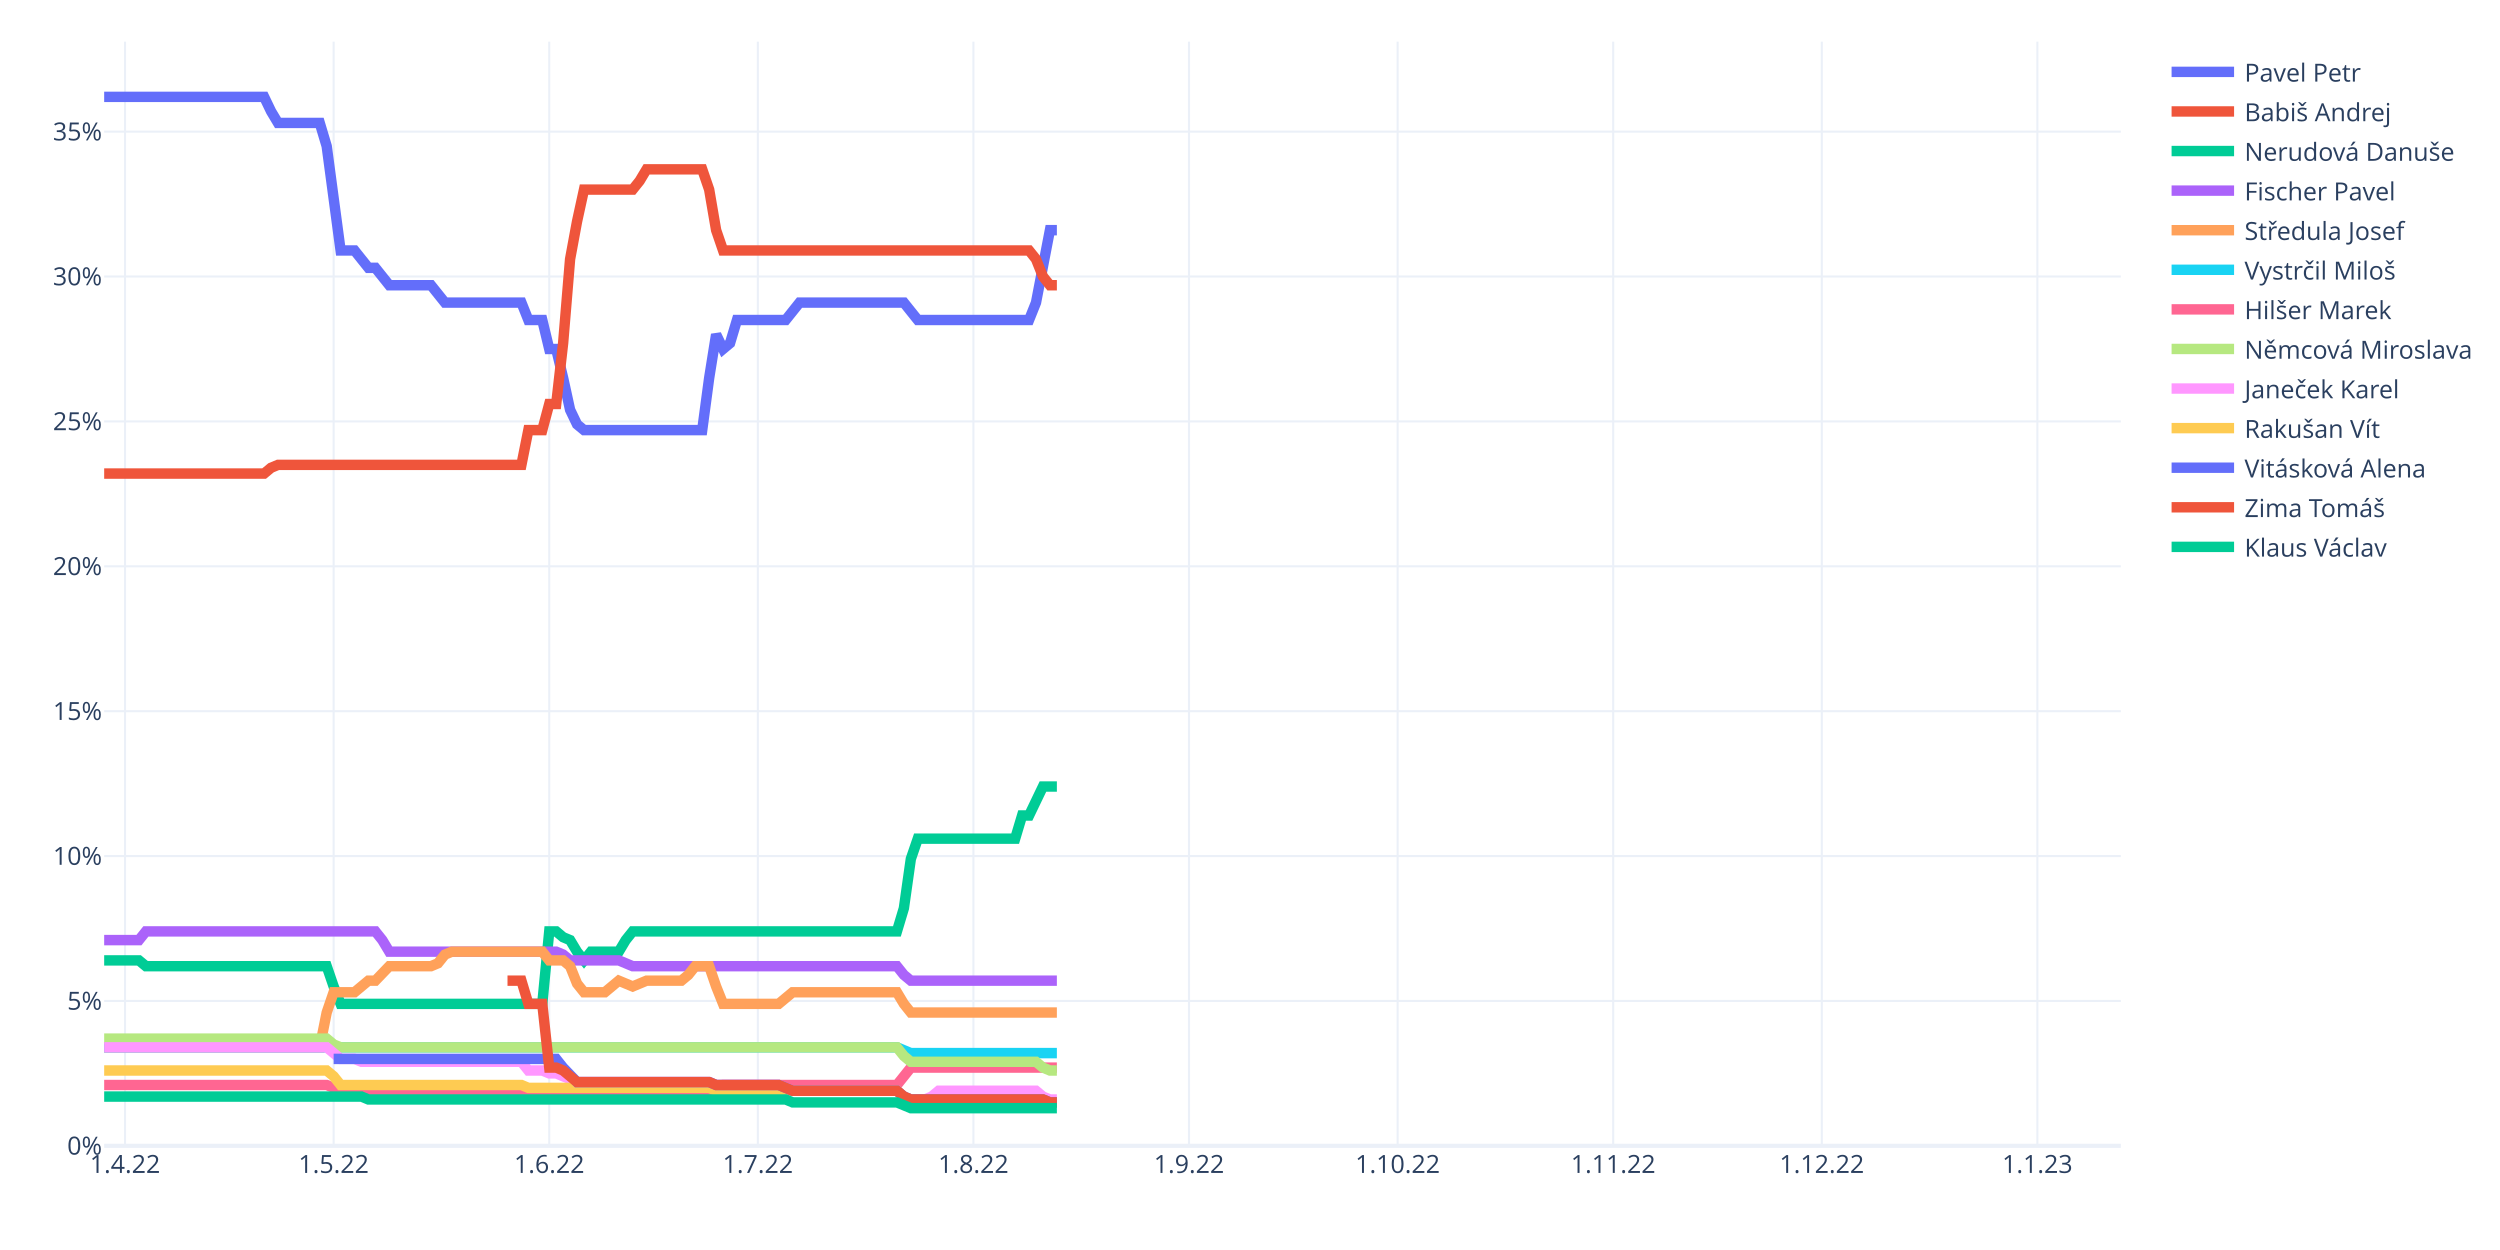
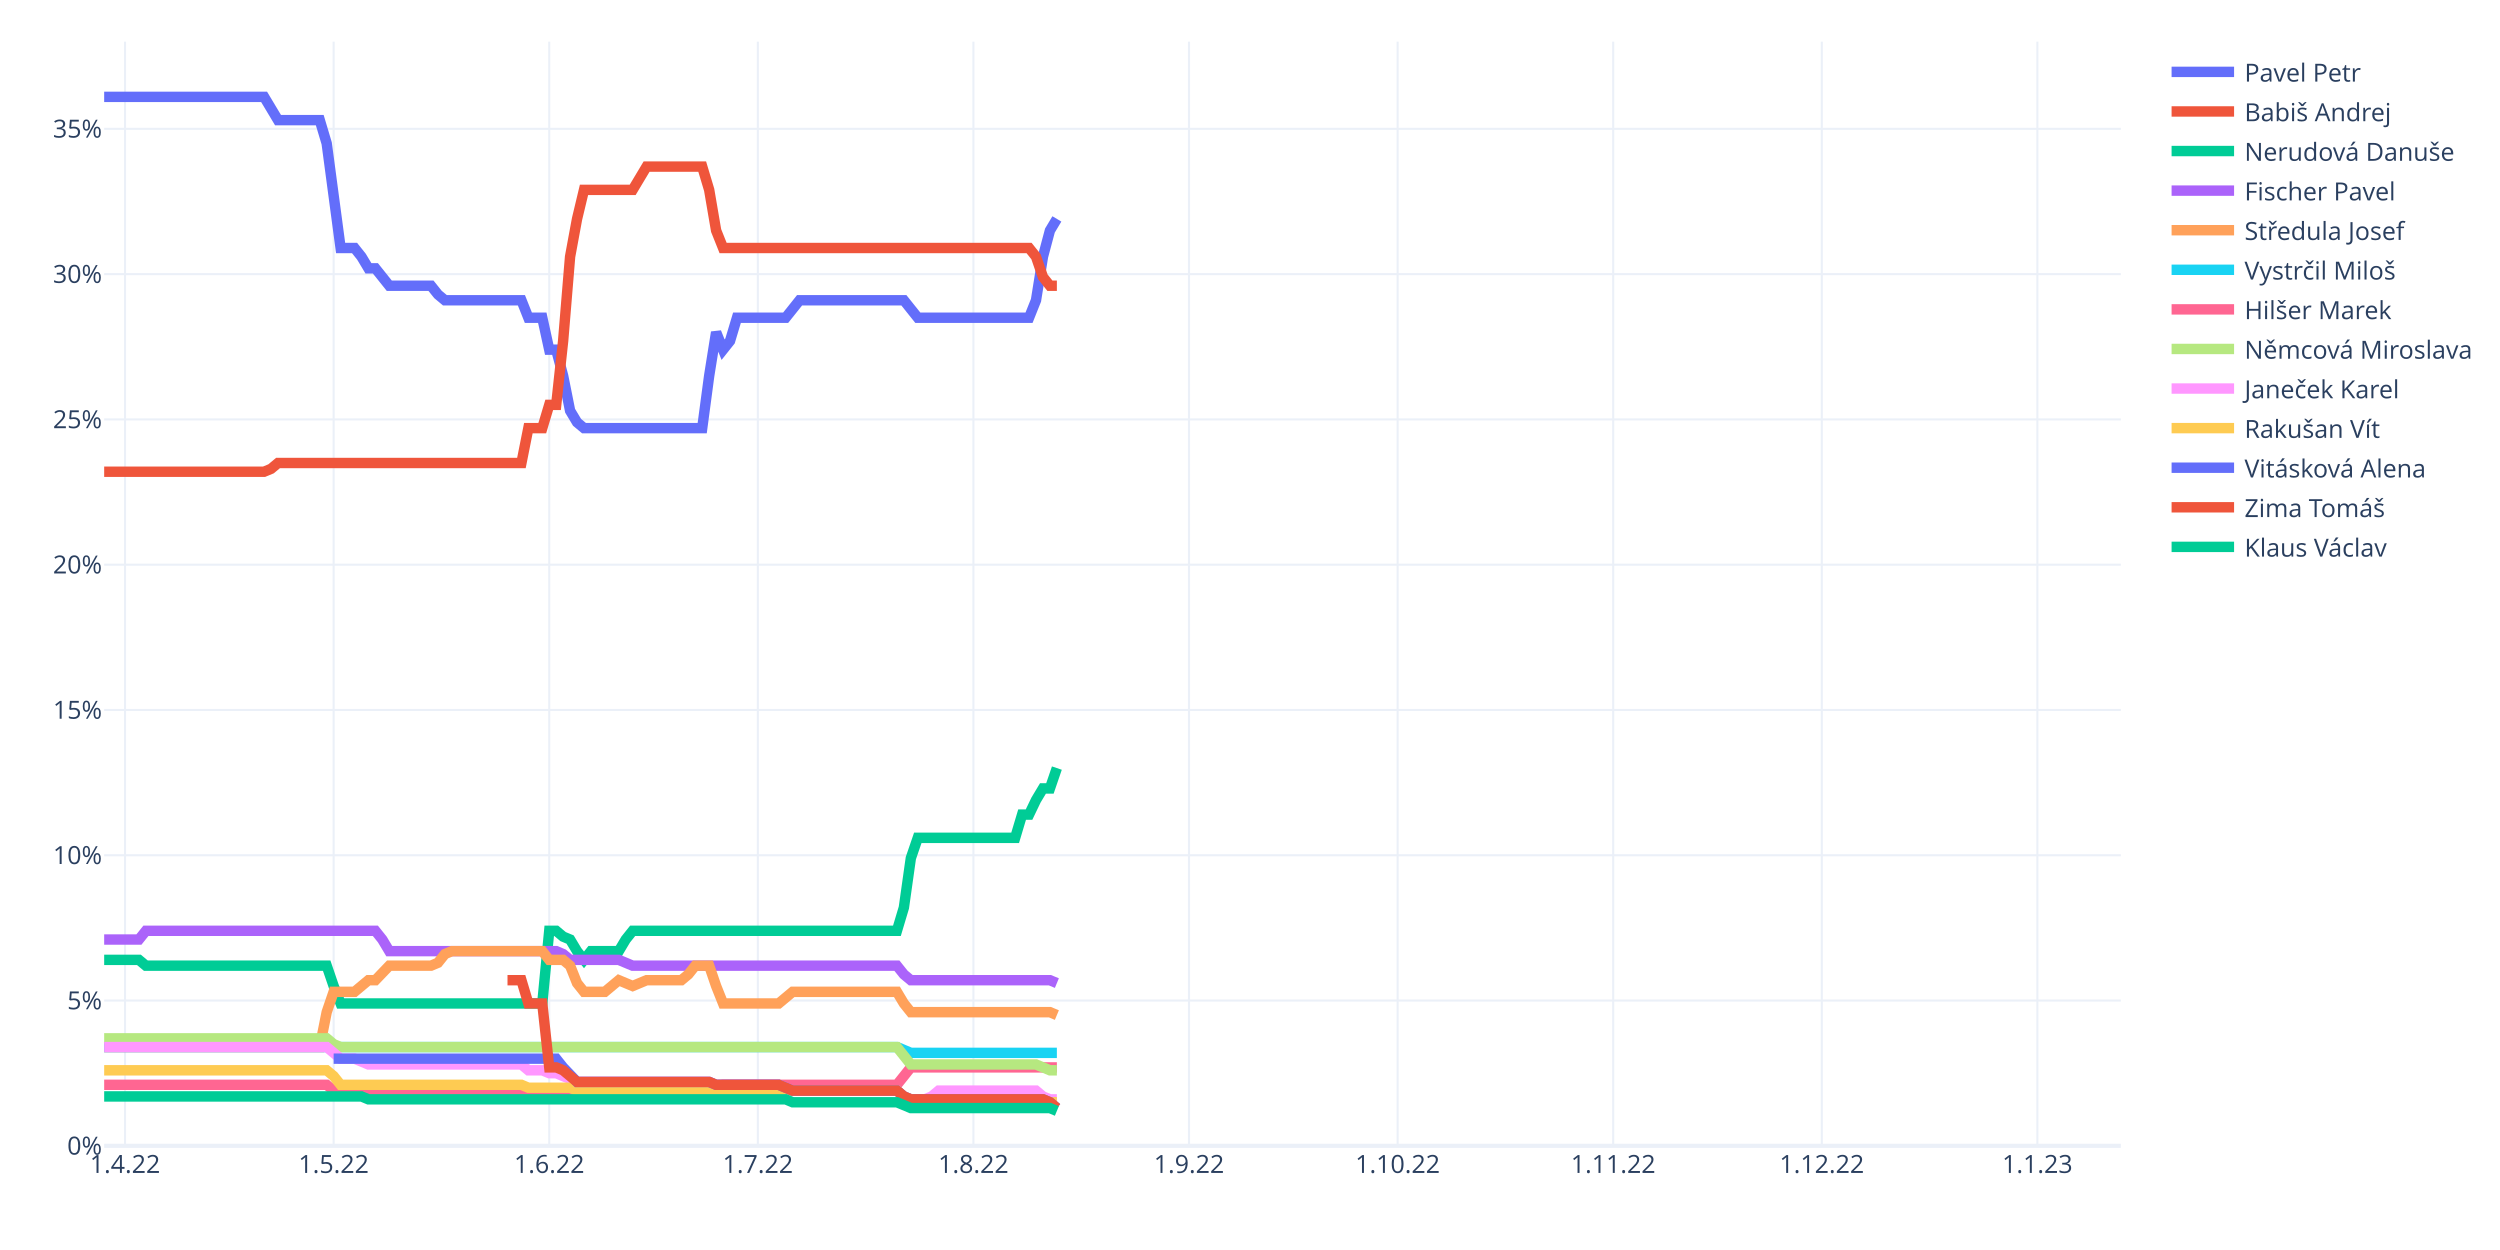
<svg xmlns="http://www.w3.org/2000/svg" class="main-svg" width="1200" height="600" style="" viewBox="0 0 1200 600">
  <rect x="0" y="0" width="1200" height="600" style="fill: rgb(255, 255, 255); fill-opacity: 1;" />
-   <defs id="defs-92d814">
+   <defs id="defs-97a007">
    <g class="clips">
-       <clipPath id="clip92d814xyplot" class="plotclip">
+       <clipPath id="clip97a007xyplot" class="plotclip">
        <rect width="968" height="530" />
      </clipPath>
-       <clipPath class="axesclip" id="clip92d814x">
+       <clipPath class="axesclip" id="clip97a007x">
        <rect x="50" y="0" width="968" height="600" />
      </clipPath>
-       <clipPath class="axesclip" id="clip92d814y">
+       <clipPath class="axesclip" id="clip97a007y">
        <rect x="0" y="20" width="1200" height="530" />
      </clipPath>
-       <clipPath class="axesclip" id="clip92d814xy">
+       <clipPath class="axesclip" id="clip97a007xy">
        <rect x="50" y="20" width="968" height="530" />
      </clipPath>
    </g>
    <g class="gradients" />
    <g class="patterns" />
  </defs>
  <g class="bglayer" />
  <g class="layer-below">
    <g class="imagelayer" />
    <g class="shapelayer" />
  </g>
  <g class="cartesianlayer">
    <g class="subplot xy">
      <g class="layer-subplot">
        <g class="shapelayer" />
        <g class="imagelayer" />
      </g>
      <g class="minor-gridlayer">
        <g class="x" />
        <g class="y" />
      </g>
      <g class="gridlayer">
        <g class="x">
          <path class="xgrid crisp" transform="translate(60.01,0)" d="M0,20v530" style="stroke: rgb(235, 240, 248); stroke-opacity: 1; stroke-width: 1px;" />
          <path class="xgrid crisp" transform="translate(160.15,0)" d="M0,20v530" style="stroke: rgb(235, 240, 248); stroke-opacity: 1; stroke-width: 1px;" />
          <path class="xgrid crisp" transform="translate(263.63,0)" d="M0,20v530" style="stroke: rgb(235, 240, 248); stroke-opacity: 1; stroke-width: 1px;" />
          <path class="xgrid crisp" transform="translate(363.77,0)" d="M0,20v530" style="stroke: rgb(235, 240, 248); stroke-opacity: 1; stroke-width: 1px;" />
          <path class="xgrid crisp" transform="translate(467.24,0)" d="M0,20v530" style="stroke: rgb(235, 240, 248); stroke-opacity: 1; stroke-width: 1px;" />
          <path class="xgrid crisp" transform="translate(570.72,0)" d="M0,20v530" style="stroke: rgb(235, 240, 248); stroke-opacity: 1; stroke-width: 1px;" />
          <path class="xgrid crisp" transform="translate(670.86,0)" d="M0,20v530" style="stroke: rgb(235, 240, 248); stroke-opacity: 1; stroke-width: 1px;" />
          <path class="xgrid crisp" transform="translate(774.33,0)" d="M0,20v530" style="stroke: rgb(235, 240, 248); stroke-opacity: 1; stroke-width: 1px;" />
          <path class="xgrid crisp" transform="translate(874.47,0)" d="M0,20v530" style="stroke: rgb(235, 240, 248); stroke-opacity: 1; stroke-width: 1px;" />
          <path class="xgrid crisp" transform="translate(977.94,0)" d="M0,20v530" style="stroke: rgb(235, 240, 248); stroke-opacity: 1; stroke-width: 1px;" />
        </g>
        <g class="y">
-           <path class="ygrid crisp" transform="translate(0,480.46)" d="M50,0h968" style="stroke: rgb(235, 240, 248); stroke-opacity: 1; stroke-width: 1px;" />
-           <path class="ygrid crisp" transform="translate(0,410.91)" d="M50,0h968" style="stroke: rgb(235, 240, 248); stroke-opacity: 1; stroke-width: 1px;" />
-           <path class="ygrid crisp" transform="translate(0,341.37)" d="M50,0h968" style="stroke: rgb(235, 240, 248); stroke-opacity: 1; stroke-width: 1px;" />
-           <path class="ygrid crisp" transform="translate(0,271.82)" d="M50,0h968" style="stroke: rgb(235, 240, 248); stroke-opacity: 1; stroke-width: 1px;" />
-           <path class="ygrid crisp" transform="translate(0,202.28)" d="M50,0h968" style="stroke: rgb(235, 240, 248); stroke-opacity: 1; stroke-width: 1px;" />
-           <path class="ygrid crisp" transform="translate(0,132.73)" d="M50,0h968" style="stroke: rgb(235, 240, 248); stroke-opacity: 1; stroke-width: 1px;" />
-           <path class="ygrid crisp" transform="translate(0,63.19)" d="M50,0h968" style="stroke: rgb(235, 240, 248); stroke-opacity: 1; stroke-width: 1px;" />
+           <path class="ygrid crisp" transform="translate(0,480.26)" d="M50,0h968" style="stroke: rgb(235, 240, 248); stroke-opacity: 1; stroke-width: 1px;" />
+           <path class="ygrid crisp" transform="translate(0,410.53)" d="M50,0h968" style="stroke: rgb(235, 240, 248); stroke-opacity: 1; stroke-width: 1px;" />
+           <path class="ygrid crisp" transform="translate(0,340.79)" d="M50,0h968" style="stroke: rgb(235, 240, 248); stroke-opacity: 1; stroke-width: 1px;" />
+           <path class="ygrid crisp" transform="translate(0,271.05)" d="M50,0h968" style="stroke: rgb(235, 240, 248); stroke-opacity: 1; stroke-width: 1px;" />
+           <path class="ygrid crisp" transform="translate(0,201.32)" d="M50,0h968" style="stroke: rgb(235, 240, 248); stroke-opacity: 1; stroke-width: 1px;" />
+           <path class="ygrid crisp" transform="translate(0,131.58)" d="M50,0h968" style="stroke: rgb(235, 240, 248); stroke-opacity: 1; stroke-width: 1px;" />
+           <path class="ygrid crisp" transform="translate(0,61.84)" d="M50,0h968" style="stroke: rgb(235, 240, 248); stroke-opacity: 1; stroke-width: 1px;" />
        </g>
      </g>
      <g class="zerolinelayer">
        <path class="yzl zl crisp" transform="translate(0,550)" d="M50,0h968" style="stroke: rgb(235, 240, 248); stroke-opacity: 1; stroke-width: 2px;" />
      </g>
      <path class="xlines-below" />
      <path class="ylines-below" />
      <g class="overlines-below" />
      <g class="xaxislayer-below" />
      <g class="yaxislayer-below" />
      <g class="overaxes-below" />
-       <g class="plot" transform="translate(50,20)" clip-path="url(#clip92d814xyplot)">
+       <g class="plot" transform="translate(50,20)" clip-path="url(#clip97a007xyplot)">
        <g class="scatterlayer mlayer">
-           <g class="trace scatter trace9bbd68" style="stroke-miterlimit: 2; opacity: 1;">
-             <g class="fills" />
-             <g class="errorbars" />
-             <g class="lines">
-               <path class="js-line" d="M0,26.5L76.77,26.5L80.11,33.45L83.45,39.02L86.79,39.02L103.48,39.02L106.81,50.15L113.49,100.22L116.83,100.22L120.17,100.22L123.5,104.39L126.84,108.56L130.18,108.56L136.86,116.91L140.19,116.91L156.88,116.91L160.22,121.08L163.56,125.25L166.9,125.25L200.28,125.25L203.61,133.6L210.29,133.6L213.63,147.51L216.97,147.51L220.3,161.42L223.64,176.72L226.98,183.67L230.32,186.45L233.66,186.45L287.06,186.45L290.4,161.42L293.74,140.55L297.08,147.51L300.41,144.73L303.75,133.6L327.12,133.6L330.46,129.43L333.79,125.25L337.13,125.25L383.86,125.25L387.2,129.43L390.54,133.6L393.88,133.6L443.94,133.6L447.28,125.25L453.96,90.48L457.3,90.48" style="vector-effect: non-scaling-stroke; fill: none; stroke: rgb(99, 110, 250); stroke-opacity: 1; stroke-width: 5px; opacity: 1;" />
-             </g>
-             <g class="points" />
-             <g class="text" />
-           </g>
-           <g class="trace scatter trace5f315c" style="stroke-miterlimit: 2; opacity: 1;">
-             <g class="fills" />
-             <g class="errorbars" />
-             <g class="lines">
-               <path class="js-line" d="M0,207.31L76.77,207.31L80.11,204.53L83.45,203.14L86.79,203.14L200.28,203.14L203.61,186.45L210.29,186.45L213.63,173.93L216.97,173.93L220.3,144.73L223.64,104.39L226.98,86.31L230.32,71.01L233.66,71.01L253.68,71.01L257.02,66.84L260.36,61.27L263.7,61.27L287.06,61.27L290.4,71.01L293.74,90.48L297.08,100.22L443.94,100.22L447.28,104.39L450.62,112.73L453.96,116.91L457.3,116.91" style="vector-effect: non-scaling-stroke; fill: none; stroke: rgb(239, 85, 59); stroke-opacity: 1; stroke-width: 5px; opacity: 1;" />
-             </g>
-             <g class="points" />
-             <g class="text" />
-           </g>
-           <g class="trace scatter trace67abb4" style="stroke-miterlimit: 2; opacity: 1;">
-             <g class="fills" />
-             <g class="errorbars" />
-             <g class="lines">
-               <path class="js-line" d="M0,440.98L16.69,440.98L20.03,443.77L106.81,443.77L110.15,453.5L113.49,461.85L116.83,461.85L210.29,461.85L213.63,427.07L216.97,427.07L220.3,429.86L223.64,431.25L226.98,436.81L230.32,440.98L233.66,436.81L247.01,436.81L250.34,431.25L253.68,427.07L257.02,427.07L380.52,427.07L383.86,415.95L387.2,392.3L390.54,382.57L437.27,382.57L440.61,371.44L443.94,371.44L447.28,364.48L450.62,357.53L453.96,357.53L457.3,357.53" style="vector-effect: non-scaling-stroke; fill: none; stroke: rgb(0, 204, 150); stroke-opacity: 1; stroke-width: 5px; opacity: 1;" />
-             </g>
-             <g class="points" />
-             <g class="text" />
-           </g>
-           <g class="trace scatter trace1fb44e" style="stroke-miterlimit: 2; opacity: 1;">
-             <g class="fills" />
-             <g class="errorbars" />
-             <g class="lines">
-               <path class="js-line" d="M0,431.25L16.69,431.25L20.03,427.07L130.18,427.07L133.52,431.25L136.86,436.81L140.19,436.81L216.97,436.81L220.3,438.2L223.64,440.98L226.98,440.98L247.01,440.98L250.34,442.37L253.68,443.77L257.02,443.77L380.52,443.77L383.86,447.94L387.2,450.72L390.54,450.72L457.3,450.72" style="vector-effect: non-scaling-stroke; fill: none; stroke: rgb(171, 99, 250); stroke-opacity: 1; stroke-width: 5px; opacity: 1;" />
-             </g>
-             <g class="points" />
-             <g class="text" />
-           </g>
-           <g class="trace scatter trace7d7a49" style="stroke-miterlimit: 2; opacity: 1;">
-             <g class="fills" />
-             <g class="errorbars" />
-             <g class="lines">
-               <path class="js-line" d="M0,482.71L103.48,482.71L106.81,466.02L110.15,456.28L113.49,456.28L120.17,456.28L123.5,453.5L126.84,450.72L130.18,450.72L136.86,443.77L140.19,443.77L156.88,443.77L160.22,442.37L163.56,438.2L166.9,436.81L210.29,436.81L213.63,440.98L220.3,440.98L223.64,443.77L226.98,452.11L230.32,456.28L240.33,456.28L243.67,453.5L247.01,450.72L250.34,452.11L253.68,453.5L257.02,452.11L260.36,450.72L263.7,450.72L277.05,450.72L280.39,447.94L283.72,443.77L287.06,443.77L290.4,443.77L293.74,453.5L297.08,461.85L300.41,461.85L323.78,461.85L327.12,459.06L330.46,456.28L333.79,456.28L380.52,456.28L383.86,461.85L387.2,466.02L390.54,466.02L457.3,466.02" style="vector-effect: non-scaling-stroke; fill: none; stroke: rgb(255, 161, 90); stroke-opacity: 1; stroke-width: 5px; opacity: 1;" />
-             </g>
-             <g class="points" />
-             <g class="text" />
-           </g>
-           <g class="trace scatter trace53679e" style="stroke-miterlimit: 2; opacity: 1;">
-             <g class="fills" />
-             <g class="errorbars" />
-             <g class="lines">
-               <path class="js-line" d="M0,482.71L380.52,482.71L383.86,484.1L387.2,485.49L390.54,485.49L457.3,485.49" style="vector-effect: non-scaling-stroke; fill: none; stroke: rgb(25, 211, 243); stroke-opacity: 1; stroke-width: 5px; opacity: 1;" />
-             </g>
-             <g class="points" />
-             <g class="text" />
-           </g>
-           <g class="trace scatter trace38547d" style="stroke-miterlimit: 2; opacity: 1;">
-             <g class="fills" />
-             <g class="errorbars" />
-             <g class="lines">
-               <path class="js-line" d="M0,500.79L106.81,500.79L110.15,502.18L113.49,503.57L116.83,503.57L290.4,503.57L293.74,502.18L297.08,500.79L300.41,500.79L380.52,500.79L383.86,496.62L387.2,492.45L390.54,492.45L457.3,492.45" style="vector-effect: non-scaling-stroke; fill: none; stroke: rgb(255, 102, 146); stroke-opacity: 1; stroke-width: 5px; opacity: 1;" />
-             </g>
-             <g class="points" />
-             <g class="text" />
-           </g>
-           <g class="trace scatter trace0c903b" style="stroke-miterlimit: 2; opacity: 1;">
-             <g class="fills" />
-             <g class="errorbars" />
-             <g class="lines">
-               <path class="js-line" d="M0,478.54L106.81,478.54L110.15,481.32L113.49,482.71L116.83,482.71L380.52,482.71L383.86,486.88L387.2,489.66L390.54,489.66L447.28,489.66L450.62,492.45L453.96,493.84L457.3,493.84" style="vector-effect: non-scaling-stroke; fill: none; stroke: rgb(182, 232, 128); stroke-opacity: 1; stroke-width: 5px; opacity: 1;" />
-             </g>
-             <g class="points" />
-             <g class="text" />
-           </g>
-           <g class="trace scatter tracefe17b5" style="stroke-miterlimit: 2; opacity: 1;">
-             <g class="fills" />
-             <g class="errorbars" />
-             <g class="lines">
-               <path class="js-line" d="M0,482.71L106.81,482.71L110.15,485.49L113.49,488.27L116.83,488.27L120.17,488.27L123.5,489.66L200.28,489.66L203.61,493.84L210.29,493.84L213.63,495.23L216.97,495.23L220.3,496.62L226.98,499.4L230.32,499.4L290.4,499.4L293.74,500.79L323.78,500.79L327.12,502.18L330.46,503.57L333.79,503.57L380.52,503.57L383.86,506.35L387.2,507.75L390.54,507.75L393.88,507.75L397.21,506.35L400.55,503.57L403.89,503.57L447.28,503.57L450.62,506.35L453.96,507.75L457.3,507.75" style="vector-effect: non-scaling-stroke; fill: none; stroke: rgb(255, 151, 255); stroke-opacity: 1; stroke-width: 5px; opacity: 1;" />
-             </g>
-             <g class="points" />
-             <g class="text" />
-           </g>
-           <g class="trace scatter tracefe9794" style="stroke-miterlimit: 2; opacity: 1;">
-             <g class="fills" />
-             <g class="errorbars" />
-             <g class="lines">
-               <path class="js-line" d="M0,493.84L106.81,493.84L110.15,496.62L113.49,500.79L116.83,500.79L200.28,500.79L203.61,502.18L290.4,502.18L293.74,503.57L380.52,503.57L383.86,506.35L387.2,507.75L390.54,507.75L450.62,507.75L453.96,509.14L457.3,509.14" style="vector-effect: non-scaling-stroke; fill: none; stroke: rgb(254, 203, 82); stroke-opacity: 1; stroke-width: 5px; opacity: 1;" />
-             </g>
-             <g class="points" />
-             <g class="text" />
-           </g>
-           <g class="trace scatter traceacad8a" style="stroke-miterlimit: 2; opacity: 1;">
-             <g class="fills" />
-             <g class="errorbars" />
-             <g class="lines">
-               <path class="js-line" d="M110.15,488.27L216.97,488.27L220.3,492.45L226.98,499.4L230.32,499.4L290.4,499.4L293.74,500.79L323.78,500.79L327.12,502.18L330.46,503.57L333.79,503.57L380.52,503.57L383.86,506.35L387.2,507.75L390.54,507.75L450.62,507.75L453.96,509.14L457.3,509.14" style="vector-effect: non-scaling-stroke; fill: none; stroke: rgb(99, 110, 250); stroke-opacity: 1; stroke-width: 5px; opacity: 1;" />
-             </g>
-             <g class="points" />
-             <g class="text" />
-           </g>
-           <g class="trace scatter trace0deead" style="stroke-miterlimit: 2; opacity: 1;">
-             <g class="fills" />
-             <g class="errorbars" />
-             <g class="lines">
-               <path class="js-line" d="M193.6,450.72L200.28,450.72L203.61,461.85L210.29,461.85L213.63,492.45L216.97,492.45L220.3,493.84L226.98,499.4L230.32,499.4L290.4,499.4L293.74,500.79L323.78,500.79L327.12,502.18L330.46,503.57L333.79,503.57L380.52,503.57L383.86,506.35L387.2,507.75L390.54,507.75L450.62,507.75L453.96,509.14L457.3,509.14" style="vector-effect: non-scaling-stroke; fill: none; stroke: rgb(239, 85, 59); stroke-opacity: 1; stroke-width: 5px; opacity: 1;" />
-             </g>
-             <g class="points" />
-             <g class="text" />
-           </g>
-           <g class="trace scatter tracee8dfa3" style="stroke-miterlimit: 2; opacity: 1;">
-             <g class="fills" />
-             <g class="errorbars" />
-             <g class="lines">
-               <path class="js-line" d="M0,506.35L123.5,506.35L126.84,507.75L327.12,507.75L330.46,509.14L380.52,509.14L383.86,510.53L387.2,511.92L390.54,511.92L457.3,511.92" style="vector-effect: non-scaling-stroke; fill: none; stroke: rgb(0, 204, 150); stroke-opacity: 1; stroke-width: 5px; opacity: 1;" />
+           <g class="trace scatter traceebd75a" style="stroke-miterlimit: 2; opacity: 1;">
+             <g class="fills" />
+             <g class="errorbars" />
+             <g class="lines">
+               <path class="js-line" d="M0,26.5L76.77,26.5L80.11,32.08L83.45,37.66L86.79,37.66L103.48,37.66L106.81,48.82L113.49,99.03L116.83,99.03L120.17,99.03L123.5,103.21L126.84,108.79L130.18,108.79L136.86,117.16L140.19,117.16L156.88,117.16L160.22,121.34L163.56,124.13L166.9,124.13L200.28,124.13L203.61,132.5L210.29,132.5L213.63,147.84L216.97,147.84L220.3,160.39L223.64,177.13L226.98,182.71L230.32,185.5L233.66,185.5L287.06,185.5L290.4,160.39L293.74,139.47L297.08,147.84L300.41,143.66L303.75,132.5L327.12,132.5L330.46,128.32L333.79,124.13L337.13,124.13L383.86,124.13L387.2,128.32L390.54,132.5L393.88,132.5L443.94,132.5L447.28,124.13L450.62,103.21L453.96,90.66L457.3,85.08" style="vector-effect: non-scaling-stroke; fill: none; stroke: rgb(99, 110, 250); stroke-opacity: 1; stroke-width: 5px; opacity: 1;" />
+             </g>
+             <g class="points" />
+             <g class="text" />
+           </g>
+           <g class="trace scatter traceb1fb1e" style="stroke-miterlimit: 2; opacity: 1;">
+             <g class="fills" />
+             <g class="errorbars" />
+             <g class="lines">
+               <path class="js-line" d="M0,206.42L76.77,206.42L80.11,205.03L83.45,202.24L86.79,202.24L200.28,202.24L203.61,185.5L210.29,185.5L213.63,174.34L216.97,174.34L220.3,143.66L223.64,103.21L226.98,85.08L230.32,71.13L233.66,71.13L253.68,71.13L257.02,65.55L260.36,59.97L263.7,59.97L287.06,59.97L290.4,71.13L293.74,90.66L297.08,99.03L443.94,99.03L447.28,103.21L450.62,112.97L453.96,117.16L457.3,117.16" style="vector-effect: non-scaling-stroke; fill: none; stroke: rgb(239, 85, 59); stroke-opacity: 1; stroke-width: 5px; opacity: 1;" />
+             </g>
+             <g class="points" />
+             <g class="text" />
+           </g>
+           <g class="trace scatter trace2b38c4" style="stroke-miterlimit: 2; opacity: 1;">
+             <g class="fills" />
+             <g class="errorbars" />
+             <g class="lines">
+               <path class="js-line" d="M0,440.74L16.69,440.74L20.03,443.53L106.81,443.53L110.15,453.29L113.49,461.66L116.83,461.66L210.29,461.66L213.63,426.79L216.97,426.79L220.3,429.58L223.64,430.97L226.98,436.55L230.32,440.74L233.66,436.55L247.01,436.55L250.34,430.97L253.68,426.79L257.02,426.79L380.52,426.79L383.86,415.63L387.2,391.92L390.54,382.16L437.27,382.16L440.61,371L443.94,371L447.28,364.03L450.62,358.45L453.96,358.45L457.3,348.68" style="vector-effect: non-scaling-stroke; fill: none; stroke: rgb(0, 204, 150); stroke-opacity: 1; stroke-width: 5px; opacity: 1;" />
+             </g>
+             <g class="points" />
+             <g class="text" />
+           </g>
+           <g class="trace scatter trace4351bf" style="stroke-miterlimit: 2; opacity: 1;">
+             <g class="fills" />
+             <g class="errorbars" />
+             <g class="lines">
+               <path class="js-line" d="M0,430.97L16.69,430.97L20.03,426.79L130.18,426.79L133.52,430.97L136.86,436.55L140.19,436.55L216.97,436.55L220.3,437.95L223.64,440.74L226.98,440.74L247.01,440.74L250.34,442.13L253.68,443.53L257.02,443.53L380.52,443.53L383.86,447.71L387.2,450.5L390.54,450.5L453.96,450.5L457.3,451.89" style="vector-effect: non-scaling-stroke; fill: none; stroke: rgb(171, 99, 250); stroke-opacity: 1; stroke-width: 5px; opacity: 1;" />
+             </g>
+             <g class="points" />
+             <g class="text" />
+           </g>
+           <g class="trace scatter traced8fcf3" style="stroke-miterlimit: 2; opacity: 1;">
+             <g class="fills" />
+             <g class="errorbars" />
+             <g class="lines">
+               <path class="js-line" d="M0,482.58L103.48,482.58L106.81,465.84L110.15,456.08L113.49,456.08L120.17,456.08L123.5,453.29L126.84,450.5L130.18,450.5L136.86,443.53L140.19,443.53L156.88,443.53L160.22,442.13L163.56,437.95L166.9,436.55L210.29,436.55L213.63,440.74L220.3,440.74L223.64,443.53L226.98,451.89L230.32,456.08L240.33,456.08L243.67,453.29L247.01,450.5L250.34,451.89L253.68,453.29L257.02,451.89L260.36,450.5L263.7,450.5L277.05,450.5L280.39,447.71L283.72,443.53L287.06,443.53L290.4,443.53L293.74,453.29L297.08,461.66L300.41,461.66L323.78,461.66L327.12,458.87L330.46,456.08L333.79,456.08L380.52,456.08L383.86,461.66L387.2,465.84L390.54,465.84L453.96,465.84L457.3,467.24" style="vector-effect: non-scaling-stroke; fill: none; stroke: rgb(255, 161, 90); stroke-opacity: 1; stroke-width: 5px; opacity: 1;" />
+             </g>
+             <g class="points" />
+             <g class="text" />
+           </g>
+           <g class="trace scatter trace18bcb2" style="stroke-miterlimit: 2; opacity: 1;">
+             <g class="fills" />
+             <g class="errorbars" />
+             <g class="lines">
+               <path class="js-line" d="M0,482.58L380.52,482.58L383.86,483.97L387.2,485.37L390.54,485.37L457.3,485.37" style="vector-effect: non-scaling-stroke; fill: none; stroke: rgb(25, 211, 243); stroke-opacity: 1; stroke-width: 5px; opacity: 1;" />
+             </g>
+             <g class="points" />
+             <g class="text" />
+           </g>
+           <g class="trace scatter trace9c24f5" style="stroke-miterlimit: 2; opacity: 1;">
+             <g class="fills" />
+             <g class="errorbars" />
+             <g class="lines">
+               <path class="js-line" d="M0,500.71L106.81,500.71L110.15,503.5L290.4,503.5L293.74,502.11L297.08,500.71L300.41,500.71L380.52,500.71L383.86,496.53L387.2,492.34L390.54,492.34L457.3,492.34" style="vector-effect: non-scaling-stroke; fill: none; stroke: rgb(255, 102, 146); stroke-opacity: 1; stroke-width: 5px; opacity: 1;" />
+             </g>
+             <g class="points" />
+             <g class="text" />
+           </g>
+           <g class="trace scatter trace8223c1" style="stroke-miterlimit: 2; opacity: 1;">
+             <g class="fills" />
+             <g class="errorbars" />
+             <g class="lines">
+               <path class="js-line" d="M0,478.39L106.81,478.39L110.15,481.18L113.49,482.58L116.83,482.58L380.52,482.58L383.86,486.76L387.2,490.95L390.54,490.95L447.28,490.95L450.62,492.34L453.96,493.74L457.3,493.74" style="vector-effect: non-scaling-stroke; fill: none; stroke: rgb(182, 232, 128); stroke-opacity: 1; stroke-width: 5px; opacity: 1;" />
+             </g>
+             <g class="points" />
+             <g class="text" />
+           </g>
+           <g class="trace scatter traceec2547" style="stroke-miterlimit: 2; opacity: 1;">
+             <g class="fills" />
+             <g class="errorbars" />
+             <g class="lines">
+               <path class="js-line" d="M0,482.58L106.81,482.58L110.15,485.37L113.49,488.16L116.83,488.16L120.17,488.16L123.5,489.55L126.84,490.95L130.18,490.95L200.28,490.95L203.61,493.74L210.29,493.74L213.63,495.13L216.97,495.13L220.3,496.53L226.98,499.32L230.32,499.32L290.4,499.32L293.74,500.71L323.78,500.71L327.12,502.11L330.46,503.5L333.79,503.5L380.52,503.5L383.86,506.29L387.2,507.68L390.54,507.68L393.88,507.68L397.21,506.29L400.55,503.5L403.89,503.5L447.28,503.5L450.62,506.29L453.96,507.68L457.3,507.68" style="vector-effect: non-scaling-stroke; fill: none; stroke: rgb(255, 151, 255); stroke-opacity: 1; stroke-width: 5px; opacity: 1;" />
+             </g>
+             <g class="points" />
+             <g class="text" />
+           </g>
+           <g class="trace scatter trace28136d" style="stroke-miterlimit: 2; opacity: 1;">
+             <g class="fills" />
+             <g class="errorbars" />
+             <g class="lines">
+               <path class="js-line" d="M0,493.74L106.81,493.74L110.15,496.53L113.49,500.71L116.83,500.71L200.28,500.71L203.61,502.11L223.64,502.11L226.98,503.5L380.52,503.5L383.86,506.29L387.2,507.68L390.54,507.68L450.62,507.68L453.96,509.08L457.3,509.08" style="vector-effect: non-scaling-stroke; fill: none; stroke: rgb(254, 203, 82); stroke-opacity: 1; stroke-width: 5px; opacity: 1;" />
+             </g>
+             <g class="points" />
+             <g class="text" />
+           </g>
+           <g class="trace scatter trace96b012" style="stroke-miterlimit: 2; opacity: 1;">
+             <g class="fills" />
+             <g class="errorbars" />
+             <g class="lines">
+               <path class="js-line" d="M110.15,488.16L216.97,488.16L220.3,492.34L226.98,499.32L230.32,499.32L290.4,499.32L293.74,500.71L323.78,500.71L327.12,502.11L330.46,503.5L333.79,503.5L380.52,503.5L383.86,506.29L387.2,507.68L390.54,507.68L450.62,507.68L453.96,509.08L457.3,511.87" style="vector-effect: non-scaling-stroke; fill: none; stroke: rgb(99, 110, 250); stroke-opacity: 1; stroke-width: 5px; opacity: 1;" />
+             </g>
+             <g class="points" />
+             <g class="text" />
+           </g>
+           <g class="trace scatter trace2ae6bd" style="stroke-miterlimit: 2; opacity: 1;">
+             <g class="fills" />
+             <g class="errorbars" />
+             <g class="lines">
+               <path class="js-line" d="M193.6,450.5L200.28,450.5L203.61,461.66L210.29,461.66L213.63,492.34L216.97,492.34L220.3,493.74L226.98,499.32L230.32,499.32L290.4,499.32L293.74,500.71L323.78,500.71L327.12,502.11L330.46,503.5L333.79,503.5L380.52,503.5L383.86,506.29L387.2,507.68L390.54,507.68L450.62,507.68L453.96,509.08L457.3,511.87" style="vector-effect: non-scaling-stroke; fill: none; stroke: rgb(239, 85, 59); stroke-opacity: 1; stroke-width: 5px; opacity: 1;" />
+             </g>
+             <g class="points" />
+             <g class="text" />
+           </g>
+           <g class="trace scatter traceb4d56f" style="stroke-miterlimit: 2; opacity: 1;">
+             <g class="fills" />
+             <g class="errorbars" />
+             <g class="lines">
+               <path class="js-line" d="M0,506.29L123.5,506.29L126.84,507.68L327.12,507.68L330.46,509.08L380.52,509.08L383.86,510.47L387.2,511.87L390.54,511.87L453.96,511.87L457.3,513.26" style="vector-effect: non-scaling-stroke; fill: none; stroke: rgb(0, 204, 150); stroke-opacity: 1; stroke-width: 5px; opacity: 1;" />
            </g>
            <g class="points" />
            <g class="text" />
          </g>
        </g>
      </g>
      <g class="overplot" />
      <path class="xlines-above crisp" d="M0,0" style="fill: none;" />
      <path class="ylines-above crisp" d="M0,0" style="fill: none;" />
      <g class="overlines-above" />
      <g class="xaxislayer-above">
        <g class="xtick">
          <text text-anchor="middle" x="0" y="563" transform="translate(60.01,0)" style="font-family: 'Open Sans', verdana, arial, sans-serif; font-size: 12px; fill: rgb(42, 63, 95); fill-opacity: 1; white-space: pre; opacity: 1;">1.4.22</text>
        </g>
        <g class="xtick">
          <text text-anchor="middle" x="0" y="563" style="font-family: 'Open Sans', verdana, arial, sans-serif; font-size: 12px; fill: rgb(42, 63, 95); fill-opacity: 1; white-space: pre; opacity: 1;" transform="translate(160.15,0)">1.5.22</text>
        </g>
        <g class="xtick">
          <text text-anchor="middle" x="0" y="563" style="font-family: 'Open Sans', verdana, arial, sans-serif; font-size: 12px; fill: rgb(42, 63, 95); fill-opacity: 1; white-space: pre; opacity: 1;" transform="translate(263.63,0)">1.6.22</text>
        </g>
        <g class="xtick">
          <text text-anchor="middle" x="0" y="563" style="font-family: 'Open Sans', verdana, arial, sans-serif; font-size: 12px; fill: rgb(42, 63, 95); fill-opacity: 1; white-space: pre; opacity: 1;" transform="translate(363.77,0)">1.7.22</text>
        </g>
        <g class="xtick">
          <text text-anchor="middle" x="0" y="563" style="font-family: 'Open Sans', verdana, arial, sans-serif; font-size: 12px; fill: rgb(42, 63, 95); fill-opacity: 1; white-space: pre; opacity: 1;" transform="translate(467.24,0)">1.8.22</text>
        </g>
        <g class="xtick">
          <text text-anchor="middle" x="0" y="563" style="font-family: 'Open Sans', verdana, arial, sans-serif; font-size: 12px; fill: rgb(42, 63, 95); fill-opacity: 1; white-space: pre; opacity: 1;" transform="translate(570.72,0)">1.9.22</text>
        </g>
        <g class="xtick">
          <text text-anchor="middle" x="0" y="563" style="font-family: 'Open Sans', verdana, arial, sans-serif; font-size: 12px; fill: rgb(42, 63, 95); fill-opacity: 1; white-space: pre; opacity: 1;" transform="translate(670.86,0)">1.10.22</text>
        </g>
        <g class="xtick">
          <text text-anchor="middle" x="0" y="563" style="font-family: 'Open Sans', verdana, arial, sans-serif; font-size: 12px; fill: rgb(42, 63, 95); fill-opacity: 1; white-space: pre; opacity: 1;" transform="translate(774.33,0)">1.11.22</text>
        </g>
        <g class="xtick">
          <text text-anchor="middle" x="0" y="563" style="font-family: 'Open Sans', verdana, arial, sans-serif; font-size: 12px; fill: rgb(42, 63, 95); fill-opacity: 1; white-space: pre; opacity: 1;" transform="translate(874.47,0)">1.12.22</text>
        </g>
        <g class="xtick">
          <text text-anchor="middle" x="0" y="563" style="font-family: 'Open Sans', verdana, arial, sans-serif; font-size: 12px; fill: rgb(42, 63, 95); fill-opacity: 1; white-space: pre; opacity: 1;" transform="translate(977.94,0)">1.1.23</text>
        </g>
      </g>
      <g class="yaxislayer-above">
        <g class="ytick">
          <text text-anchor="end" x="49" y="4.2" transform="translate(0,550)" style="font-family: 'Open Sans', verdana, arial, sans-serif; font-size: 12px; fill: rgb(42, 63, 95); fill-opacity: 1; white-space: pre; opacity: 1;">0%</text>
        </g>
        <g class="ytick">
-           <text text-anchor="end" x="49" y="4.2" style="font-family: 'Open Sans', verdana, arial, sans-serif; font-size: 12px; fill: rgb(42, 63, 95); fill-opacity: 1; white-space: pre; opacity: 1;" transform="translate(0,480.46)">5%</text>
-         </g>
-         <g class="ytick">
-           <text text-anchor="end" x="49" y="4.2" style="font-family: 'Open Sans', verdana, arial, sans-serif; font-size: 12px; fill: rgb(42, 63, 95); fill-opacity: 1; white-space: pre; opacity: 1;" transform="translate(0,410.91)">10%</text>
-         </g>
-         <g class="ytick">
-           <text text-anchor="end" x="49" y="4.2" style="font-family: 'Open Sans', verdana, arial, sans-serif; font-size: 12px; fill: rgb(42, 63, 95); fill-opacity: 1; white-space: pre; opacity: 1;" transform="translate(0,341.37)">15%</text>
-         </g>
-         <g class="ytick">
-           <text text-anchor="end" x="49" y="4.2" style="font-family: 'Open Sans', verdana, arial, sans-serif; font-size: 12px; fill: rgb(42, 63, 95); fill-opacity: 1; white-space: pre; opacity: 1;" transform="translate(0,271.82)">20%</text>
-         </g>
-         <g class="ytick">
-           <text text-anchor="end" x="49" y="4.2" style="font-family: 'Open Sans', verdana, arial, sans-serif; font-size: 12px; fill: rgb(42, 63, 95); fill-opacity: 1; white-space: pre; opacity: 1;" transform="translate(0,202.28)">25%</text>
-         </g>
-         <g class="ytick">
-           <text text-anchor="end" x="49" y="4.2" style="font-family: 'Open Sans', verdana, arial, sans-serif; font-size: 12px; fill: rgb(42, 63, 95); fill-opacity: 1; white-space: pre; opacity: 1;" transform="translate(0,132.73)">30%</text>
-         </g>
-         <g class="ytick">
-           <text text-anchor="end" x="49" y="4.2" style="font-family: 'Open Sans', verdana, arial, sans-serif; font-size: 12px; fill: rgb(42, 63, 95); fill-opacity: 1; white-space: pre; opacity: 1;" transform="translate(0,63.19)">35%</text>
+           <text text-anchor="end" x="49" y="4.2" style="font-family: 'Open Sans', verdana, arial, sans-serif; font-size: 12px; fill: rgb(42, 63, 95); fill-opacity: 1; white-space: pre; opacity: 1;" transform="translate(0,480.26)">5%</text>
+         </g>
+         <g class="ytick">
+           <text text-anchor="end" x="49" y="4.2" style="font-family: 'Open Sans', verdana, arial, sans-serif; font-size: 12px; fill: rgb(42, 63, 95); fill-opacity: 1; white-space: pre; opacity: 1;" transform="translate(0,410.53)">10%</text>
+         </g>
+         <g class="ytick">
+           <text text-anchor="end" x="49" y="4.2" style="font-family: 'Open Sans', verdana, arial, sans-serif; font-size: 12px; fill: rgb(42, 63, 95); fill-opacity: 1; white-space: pre; opacity: 1;" transform="translate(0,340.79)">15%</text>
+         </g>
+         <g class="ytick">
+           <text text-anchor="end" x="49" y="4.2" style="font-family: 'Open Sans', verdana, arial, sans-serif; font-size: 12px; fill: rgb(42, 63, 95); fill-opacity: 1; white-space: pre; opacity: 1;" transform="translate(0,271.05)">20%</text>
+         </g>
+         <g class="ytick">
+           <text text-anchor="end" x="49" y="4.2" style="font-family: 'Open Sans', verdana, arial, sans-serif; font-size: 12px; fill: rgb(42, 63, 95); fill-opacity: 1; white-space: pre; opacity: 1;" transform="translate(0,201.32)">25%</text>
+         </g>
+         <g class="ytick">
+           <text text-anchor="end" x="49" y="4.2" style="font-family: 'Open Sans', verdana, arial, sans-serif; font-size: 12px; fill: rgb(42, 63, 95); fill-opacity: 1; white-space: pre; opacity: 1;" transform="translate(0,131.58)">30%</text>
+         </g>
+         <g class="ytick">
+           <text text-anchor="end" x="49" y="4.2" style="font-family: 'Open Sans', verdana, arial, sans-serif; font-size: 12px; fill: rgb(42, 63, 95); fill-opacity: 1; white-space: pre; opacity: 1;" transform="translate(0,61.84)">35%</text>
        </g>
      </g>
      <g class="overaxes-above" />
    </g>
  </g>
  <g class="polarlayer" />
  <g class="smithlayer" />
  <g class="ternarylayer" />
  <g class="geolayer" />
  <g class="funnelarealayer" />
  <g class="pielayer" />
  <g class="iciclelayer" />
  <g class="treemaplayer" />
  <g class="sunburstlayer" />
  <g class="glimages" />
-   <defs id="topdefs-92d814">
+   <defs id="topdefs-97a007">
    <g class="clips" />
-     <clipPath id="legend92d814">
+     <clipPath id="legend97a007">
      <rect width="151" height="257" x="0" y="0" />
    </clipPath>
  </defs>
  <g class="layer-above">
    <g class="imagelayer" />
    <g class="shapelayer" />
  </g>
  <g class="infolayer">
    <g class="legend" pointer-events="all" transform="translate(1037.36,20)">
      <rect class="bg" shape-rendering="crispEdges" style="stroke: rgb(68, 68, 68); stroke-opacity: 1; fill: rgb(255, 255, 255); fill-opacity: 1; stroke-width: 0px;" width="151" height="257" x="0" y="0" />
-       <g class="scrollbox" transform="" clip-path="url(#legend92d814)">
+       <g class="scrollbox" transform="" clip-path="url(#legend97a007)">
        <g class="groups">
          <g class="traces" transform="translate(0,14.5)" style="opacity: 1;">
            <text class="legendtext" text-anchor="start" x="40" y="4.68" style="font-family: 'Open Sans', verdana, arial, sans-serif; font-size: 12px; fill: rgb(42, 63, 95); fill-opacity: 1; white-space: pre;">Pavel Petr</text>
            <g class="layers" style="opacity: 1;">
              <g class="legendfill" />
              <g class="legendlines">
                <path class="js-line" d="M5,0h30" style="fill: none; stroke: rgb(99, 110, 250); stroke-opacity: 1; stroke-width: 5px;" />
              </g>
              <g class="legendsymbols">
                <g class="legendpoints" />
              </g>
            </g>
            <rect class="legendtoggle" x="0" y="-9.5" width="145.703" height="19" style="fill: rgb(0, 0, 0); fill-opacity: 0;" />
          </g>
          <g class="traces" transform="translate(0,33.5)" style="opacity: 1;">
            <text class="legendtext" text-anchor="start" x="40" y="4.68" style="font-family: 'Open Sans', verdana, arial, sans-serif; font-size: 12px; fill: rgb(42, 63, 95); fill-opacity: 1; white-space: pre;">Babiš Andrej</text>
            <g class="layers" style="opacity: 1;">
              <g class="legendfill" />
              <g class="legendlines">
                <path class="js-line" d="M5,0h30" style="fill: none; stroke: rgb(239, 85, 59); stroke-opacity: 1; stroke-width: 5px;" />
              </g>
              <g class="legendsymbols">
                <g class="legendpoints" />
              </g>
            </g>
            <rect class="legendtoggle" x="0" y="-9.5" width="145.703" height="19" style="fill: rgb(0, 0, 0); fill-opacity: 0;" />
          </g>
          <g class="traces" transform="translate(0,52.5)" style="opacity: 1;">
            <text class="legendtext" text-anchor="start" x="40" y="4.68" style="font-family: 'Open Sans', verdana, arial, sans-serif; font-size: 12px; fill: rgb(42, 63, 95); fill-opacity: 1; white-space: pre;">Nerudová Danuše</text>
            <g class="layers" style="opacity: 1;">
              <g class="legendfill" />
              <g class="legendlines">
                <path class="js-line" d="M5,0h30" style="fill: none; stroke: rgb(0, 204, 150); stroke-opacity: 1; stroke-width: 5px;" />
              </g>
              <g class="legendsymbols">
                <g class="legendpoints" />
              </g>
            </g>
            <rect class="legendtoggle" x="0" y="-9.5" width="145.703" height="19" style="fill: rgb(0, 0, 0); fill-opacity: 0;" />
          </g>
          <g class="traces" transform="translate(0,71.5)" style="opacity: 1;">
            <text class="legendtext" text-anchor="start" x="40" y="4.68" style="font-family: 'Open Sans', verdana, arial, sans-serif; font-size: 12px; fill: rgb(42, 63, 95); fill-opacity: 1; white-space: pre;">Fischer Pavel</text>
            <g class="layers" style="opacity: 1;">
              <g class="legendfill" />
              <g class="legendlines">
                <path class="js-line" d="M5,0h30" style="fill: none; stroke: rgb(171, 99, 250); stroke-opacity: 1; stroke-width: 5px;" />
              </g>
              <g class="legendsymbols">
                <g class="legendpoints" />
              </g>
            </g>
            <rect class="legendtoggle" x="0" y="-9.5" width="145.703" height="19" style="fill: rgb(0, 0, 0); fill-opacity: 0;" />
          </g>
          <g class="traces" transform="translate(0,90.5)" style="opacity: 1;">
            <text class="legendtext" text-anchor="start" x="40" y="4.68" style="font-family: 'Open Sans', verdana, arial, sans-serif; font-size: 12px; fill: rgb(42, 63, 95); fill-opacity: 1; white-space: pre;">Středula Josef</text>
            <g class="layers" style="opacity: 1;">
              <g class="legendfill" />
              <g class="legendlines">
                <path class="js-line" d="M5,0h30" style="fill: none; stroke: rgb(255, 161, 90); stroke-opacity: 1; stroke-width: 5px;" />
              </g>
              <g class="legendsymbols">
                <g class="legendpoints" />
              </g>
            </g>
            <rect class="legendtoggle" x="0" y="-9.5" width="145.703" height="19" style="fill: rgb(0, 0, 0); fill-opacity: 0;" />
          </g>
          <g class="traces" transform="translate(0,109.5)" style="opacity: 1;">
            <text class="legendtext" text-anchor="start" x="40" y="4.68" style="font-family: 'Open Sans', verdana, arial, sans-serif; font-size: 12px; fill: rgb(42, 63, 95); fill-opacity: 1; white-space: pre;">Vystrčil Miloš</text>
            <g class="layers" style="opacity: 1;">
              <g class="legendfill" />
              <g class="legendlines">
                <path class="js-line" d="M5,0h30" style="fill: none; stroke: rgb(25, 211, 243); stroke-opacity: 1; stroke-width: 5px;" />
              </g>
              <g class="legendsymbols">
                <g class="legendpoints" />
              </g>
            </g>
            <rect class="legendtoggle" x="0" y="-9.5" width="145.703" height="19" style="fill: rgb(0, 0, 0); fill-opacity: 0;" />
          </g>
          <g class="traces" transform="translate(0,128.5)" style="opacity: 1;">
            <text class="legendtext" text-anchor="start" x="40" y="4.68" style="font-family: 'Open Sans', verdana, arial, sans-serif; font-size: 12px; fill: rgb(42, 63, 95); fill-opacity: 1; white-space: pre;">Hilšer Marek</text>
            <g class="layers" style="opacity: 1;">
              <g class="legendfill" />
              <g class="legendlines">
                <path class="js-line" d="M5,0h30" style="fill: none; stroke: rgb(255, 102, 146); stroke-opacity: 1; stroke-width: 5px;" />
              </g>
              <g class="legendsymbols">
                <g class="legendpoints" />
              </g>
            </g>
            <rect class="legendtoggle" x="0" y="-9.5" width="145.703" height="19" style="fill: rgb(0, 0, 0); fill-opacity: 0;" />
          </g>
          <g class="traces" transform="translate(0,147.5)" style="opacity: 1;">
            <text class="legendtext" text-anchor="start" x="40" y="4.68" style="font-family: 'Open Sans', verdana, arial, sans-serif; font-size: 12px; fill: rgb(42, 63, 95); fill-opacity: 1; white-space: pre;">Němcová Miroslava</text>
            <g class="layers" style="opacity: 1;">
              <g class="legendfill" />
              <g class="legendlines">
                <path class="js-line" d="M5,0h30" style="fill: none; stroke: rgb(182, 232, 128); stroke-opacity: 1; stroke-width: 5px;" />
              </g>
              <g class="legendsymbols">
                <g class="legendpoints" />
              </g>
            </g>
            <rect class="legendtoggle" x="0" y="-9.5" width="145.703" height="19" style="fill: rgb(0, 0, 0); fill-opacity: 0;" />
          </g>
          <g class="traces" transform="translate(0,166.5)" style="opacity: 1;">
            <text class="legendtext" text-anchor="start" x="40" y="4.68" style="font-family: 'Open Sans', verdana, arial, sans-serif; font-size: 12px; fill: rgb(42, 63, 95); fill-opacity: 1; white-space: pre;">Janeček Karel</text>
            <g class="layers" style="opacity: 1;">
              <g class="legendfill" />
              <g class="legendlines">
                <path class="js-line" d="M5,0h30" style="fill: none; stroke: rgb(255, 151, 255); stroke-opacity: 1; stroke-width: 5px;" />
              </g>
              <g class="legendsymbols">
                <g class="legendpoints" />
              </g>
            </g>
            <rect class="legendtoggle" x="0" y="-9.5" width="145.703" height="19" style="fill: rgb(0, 0, 0); fill-opacity: 0;" />
          </g>
          <g class="traces" transform="translate(0,185.5)" style="opacity: 1;">
            <text class="legendtext" text-anchor="start" x="40" y="4.68" style="font-family: 'Open Sans', verdana, arial, sans-serif; font-size: 12px; fill: rgb(42, 63, 95); fill-opacity: 1; white-space: pre;">Rakušan Vít</text>
            <g class="layers" style="opacity: 1;">
              <g class="legendfill" />
              <g class="legendlines">
                <path class="js-line" d="M5,0h30" style="fill: none; stroke: rgb(254, 203, 82); stroke-opacity: 1; stroke-width: 5px;" />
              </g>
              <g class="legendsymbols">
                <g class="legendpoints" />
              </g>
            </g>
            <rect class="legendtoggle" x="0" y="-9.5" width="145.703" height="19" style="fill: rgb(0, 0, 0); fill-opacity: 0;" />
          </g>
          <g class="traces" transform="translate(0,204.5)" style="opacity: 1;">
            <text class="legendtext" text-anchor="start" x="40" y="4.68" style="font-family: 'Open Sans', verdana, arial, sans-serif; font-size: 12px; fill: rgb(42, 63, 95); fill-opacity: 1; white-space: pre;">Vitásková Alena</text>
            <g class="layers" style="opacity: 1;">
              <g class="legendfill" />
              <g class="legendlines">
                <path class="js-line" d="M5,0h30" style="fill: none; stroke: rgb(99, 110, 250); stroke-opacity: 1; stroke-width: 5px;" />
              </g>
              <g class="legendsymbols">
                <g class="legendpoints" />
              </g>
            </g>
            <rect class="legendtoggle" x="0" y="-9.5" width="145.703" height="19" style="fill: rgb(0, 0, 0); fill-opacity: 0;" />
          </g>
          <g class="traces" transform="translate(0,223.5)" style="opacity: 1;">
            <text class="legendtext" text-anchor="start" x="40" y="4.68" style="font-family: 'Open Sans', verdana, arial, sans-serif; font-size: 12px; fill: rgb(42, 63, 95); fill-opacity: 1; white-space: pre;">Zima Tomáš</text>
            <g class="layers" style="opacity: 1;">
              <g class="legendfill" />
              <g class="legendlines">
                <path class="js-line" d="M5,0h30" style="fill: none; stroke: rgb(239, 85, 59); stroke-opacity: 1; stroke-width: 5px;" />
              </g>
              <g class="legendsymbols">
                <g class="legendpoints" />
              </g>
            </g>
            <rect class="legendtoggle" x="0" y="-9.5" width="145.703" height="19" style="fill: rgb(0, 0, 0); fill-opacity: 0;" />
          </g>
          <g class="traces" transform="translate(0,242.5)" style="opacity: 1;">
            <text class="legendtext" text-anchor="start" x="40" y="4.68" style="font-family: 'Open Sans', verdana, arial, sans-serif; font-size: 12px; fill: rgb(42, 63, 95); fill-opacity: 1; white-space: pre;">Klaus Václav</text>
            <g class="layers" style="opacity: 1;">
              <g class="legendfill" />
              <g class="legendlines">
                <path class="js-line" d="M5,0h30" style="fill: none; stroke: rgb(0, 204, 150); stroke-opacity: 1; stroke-width: 5px;" />
              </g>
              <g class="legendsymbols">
                <g class="legendpoints" />
              </g>
            </g>
            <rect class="legendtoggle" x="0" y="-9.5" width="145.703" height="19" style="fill: rgb(0, 0, 0); fill-opacity: 0;" />
          </g>
        </g>
      </g>
      <rect class="scrollbar" rx="20" ry="3" width="0" height="0" style="fill: rgb(128, 139, 164); fill-opacity: 1;" x="0" y="0" />
    </g>
    <g class="g-gtitle" />
    <g class="g-xtitle" />
    <g class="g-ytitle" />
  </g>
</svg>
